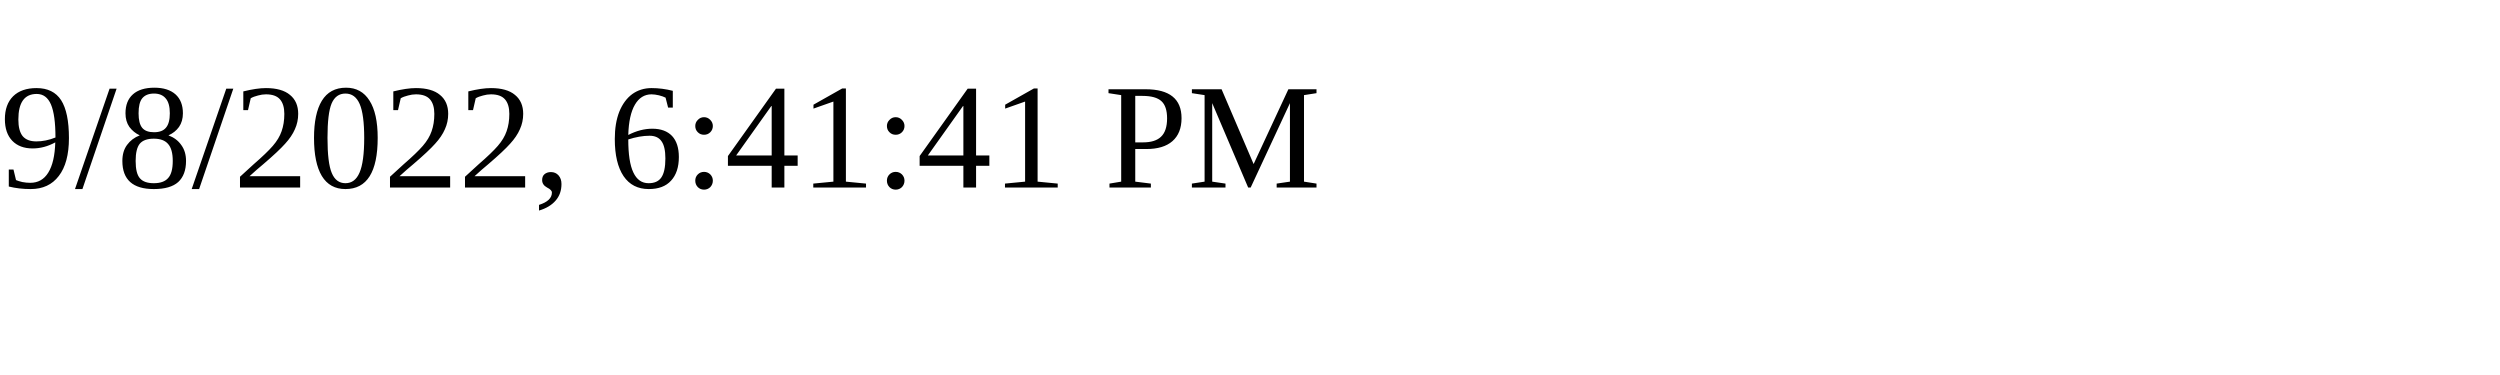
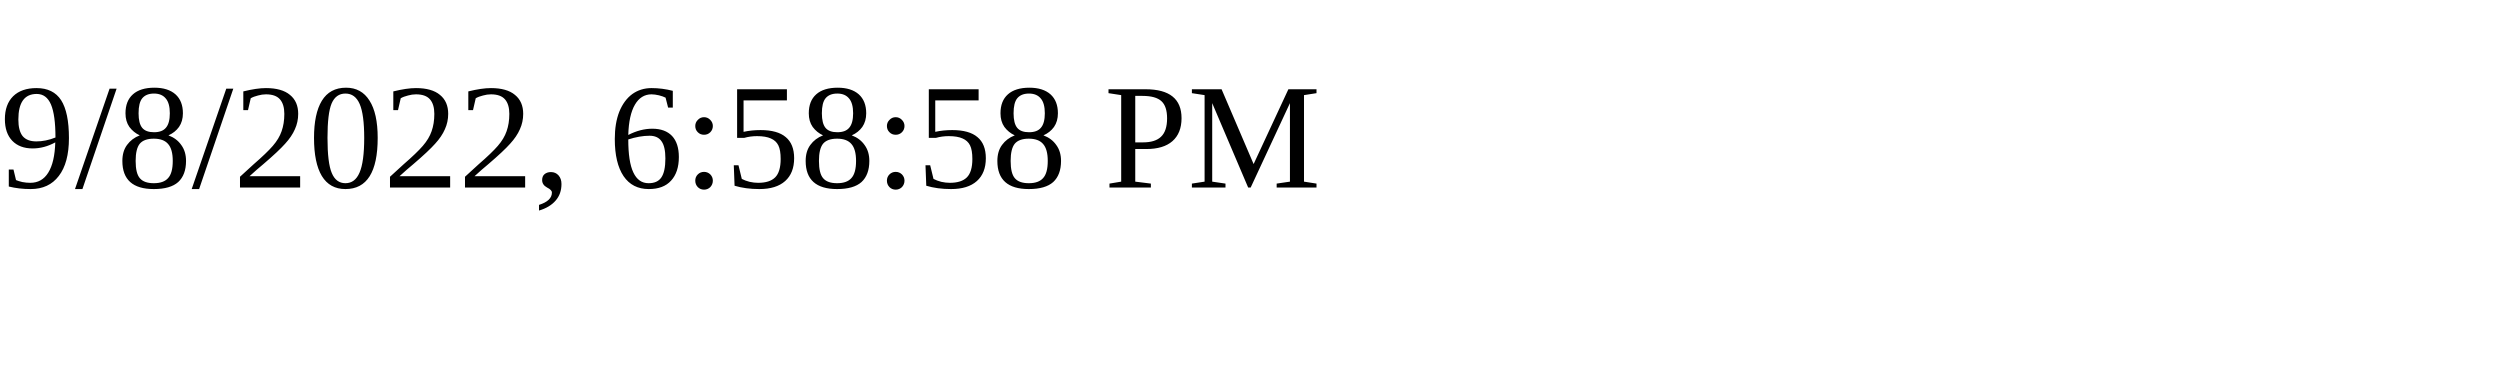
<svg xmlns="http://www.w3.org/2000/svg" height="30" width="200">
-   <text x="0" y="15">9/8/2022, 6:41:41 PM</text>
+   <text x="0" y="15">9/8/2022, 6:58:58 PM</text>
</svg>
